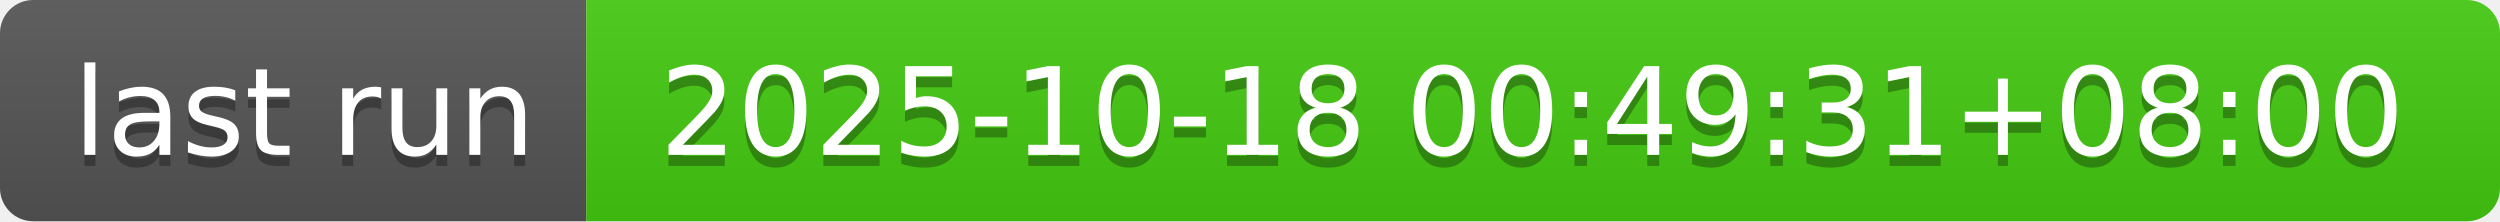
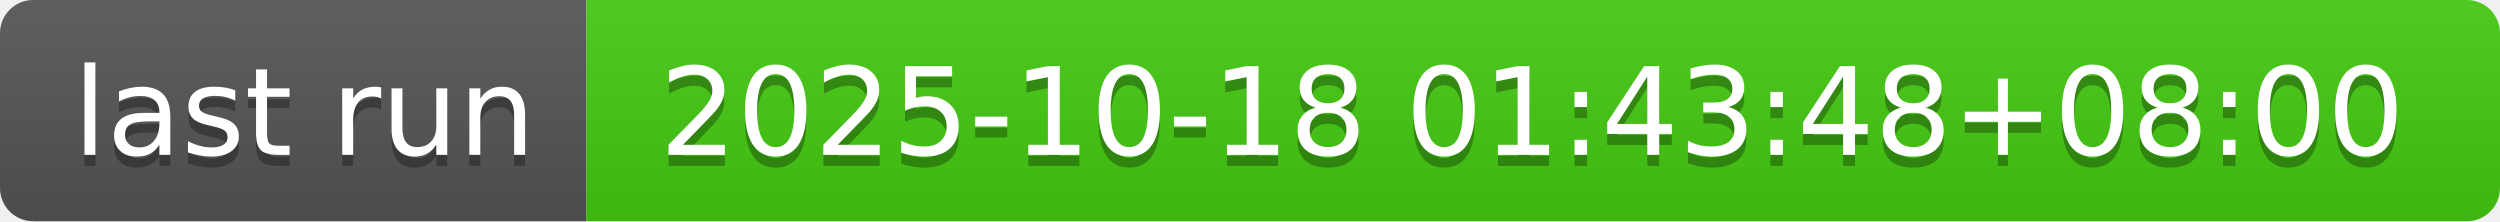
- <svg xmlns="http://www.w3.org/2000/svg" width="226" height="20" role="img" aria-label="last run: 2025-10-18 00:49:31+08:00">
+ <svg xmlns="http://www.w3.org/2000/svg" width="226" height="20" role="img" aria-label="last run: 2025-10-18 01:43:48+08:00">
  <linearGradient id="s" x2="0" y2="100%">
    <stop offset="0" stop-color="#bbb" stop-opacity=".1" />
    <stop offset="1" stop-opacity=".1" />
  </linearGradient>
  <clipPath id="r">
    <rect width="226" height="20" rx="3" fill="#fff" />
  </clipPath>
  <g clip-path="url(#r)">
    <rect width="53" height="20" fill="#555" />
    <rect x="53" width="173" height="20" fill="#4c1" />
    <rect width="226" height="20" fill="url(#s)" />
  </g>
  <g fill="#fff" text-anchor="middle" font-family="Verdana,Geneva,DejaVu Sans,sans-serif" text-rendering="geometricPrecision" font-size="110">
    <text aria-hidden="true" x="275" y="150" fill="#010101" fill-opacity=".3" transform="scale(.1)" textLength="430">last run</text>
    <text x="275" y="140" transform="scale(.1)" fill="#fff" textLength="430">last run</text>
-     <text aria-hidden="true" x="1385" y="150" fill="#010101" fill-opacity=".3" transform="scale(.1)" textLength="1630">2025-10-18 00:49:31+08:00</text>
-     <text x="1385" y="140" transform="scale(.1)" fill="#fff" textLength="1630">2025-10-18 00:49:31+08:00</text>
+     <text aria-hidden="true" x="1385" y="150" fill="#010101" fill-opacity=".3" transform="scale(.1)" textLength="1630">2025-10-18 01:43:48+08:00</text>
+     <text x="1385" y="140" transform="scale(.1)" fill="#fff" textLength="1630">2025-10-18 01:43:48+08:00</text>
  </g>
</svg>
